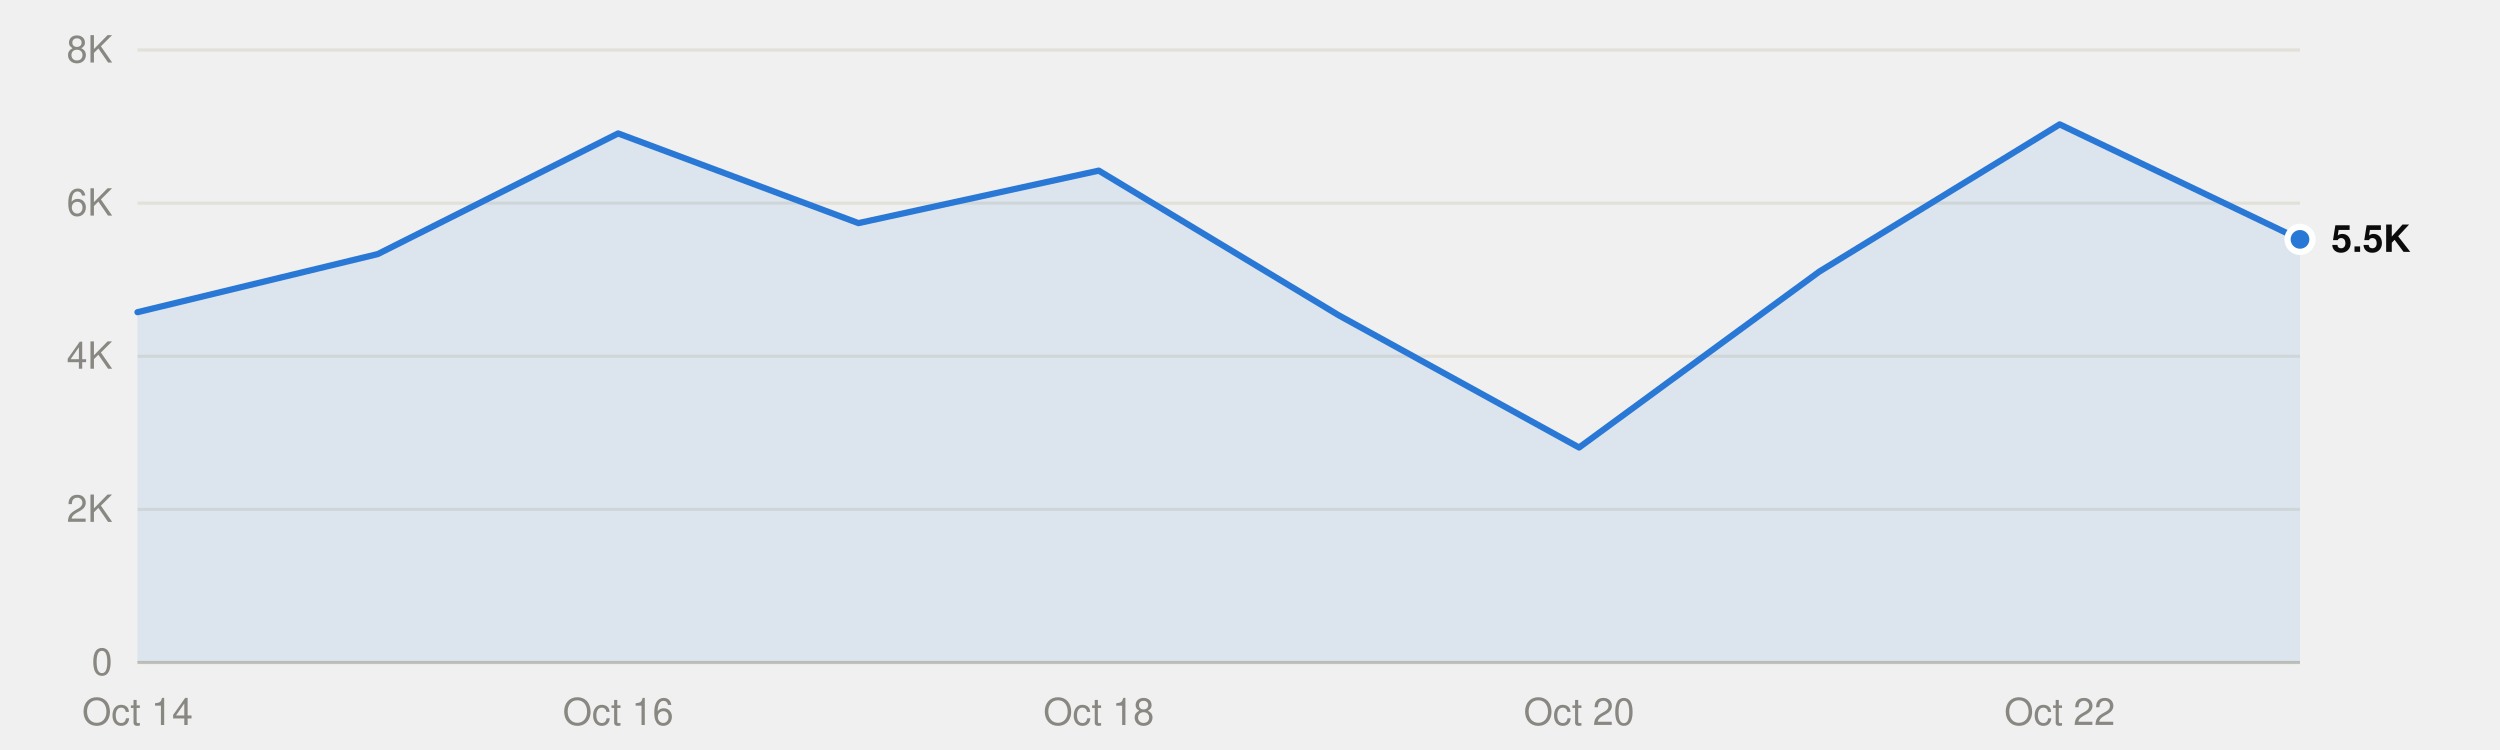
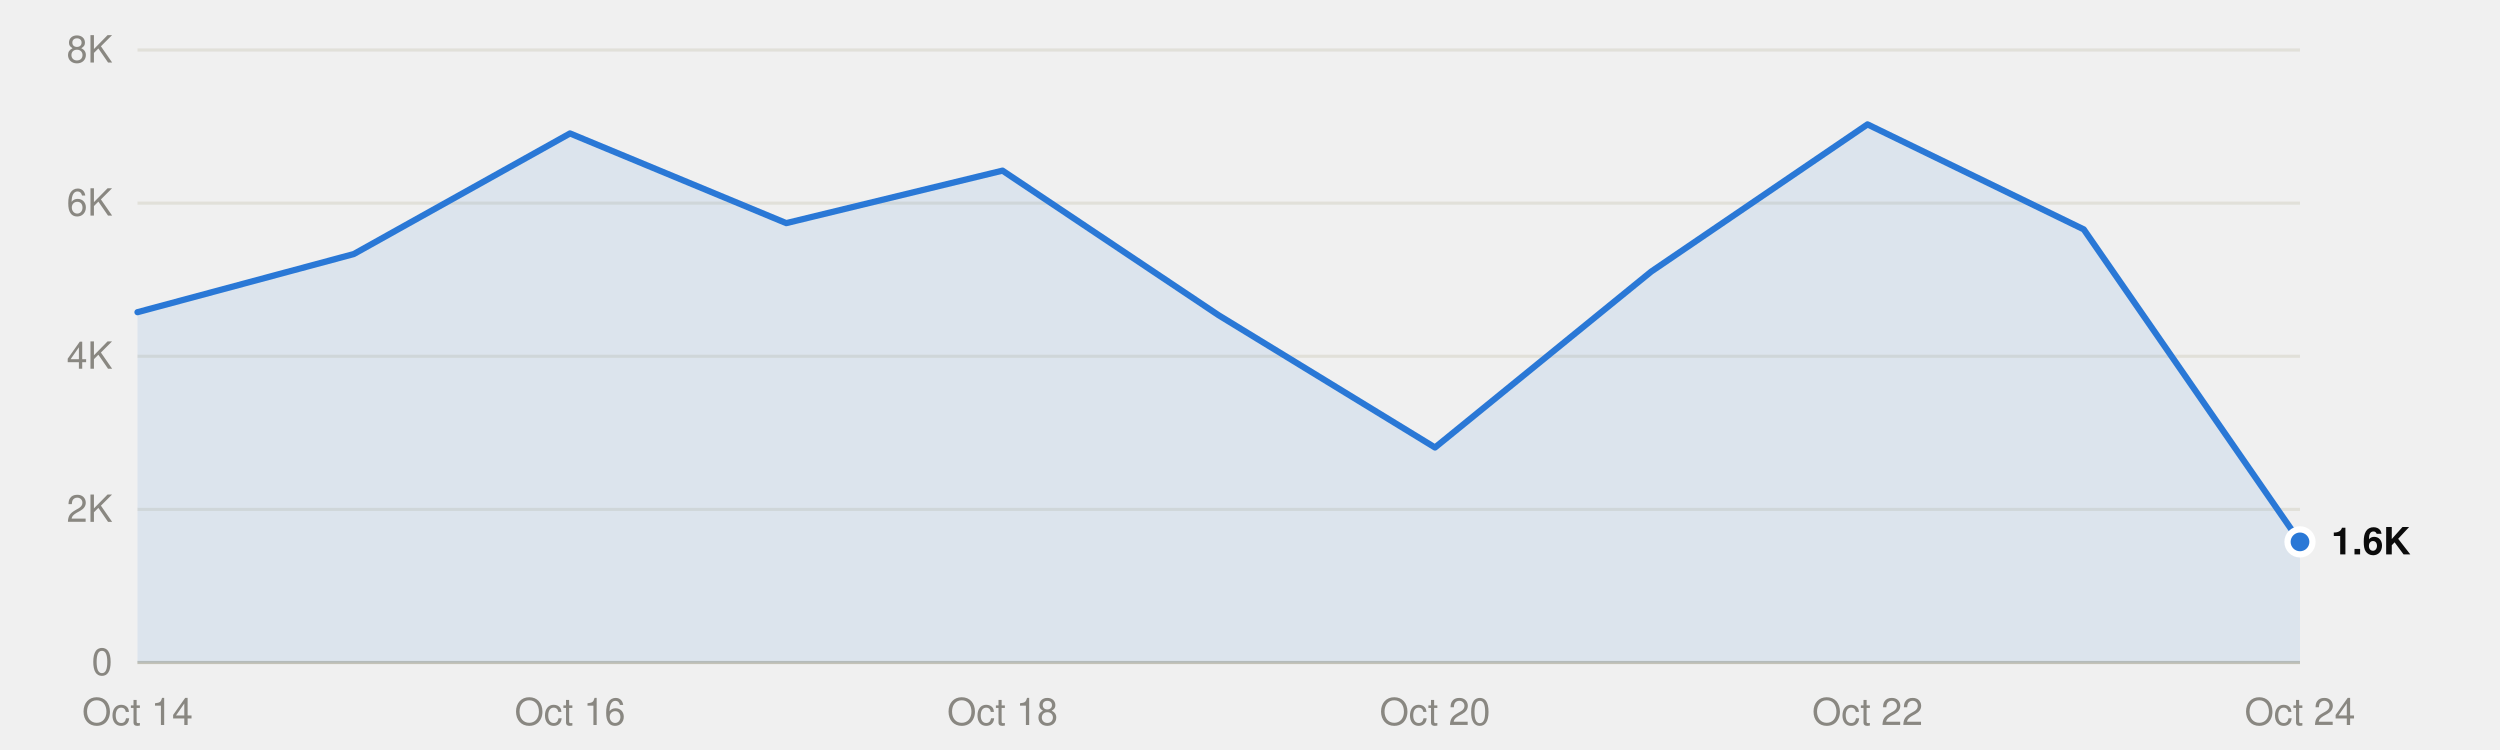
<svg xmlns="http://www.w3.org/2000/svg" viewBox="0 0 800 240" width="800" height="240" role="img">
  <style>
text{font-family:system-ui,-apple-system,"Segoe UI",Helvetica,Arial,sans-serif;font-size:12px}
.mono{font-family:ui-monospace,SFMono-Regular,Menlo,Consolas,monospace;font-size:11.5px}
.ink{fill:#0b0b0b}.ink2{fill:#52514e}.muted{fill:#898781}
.grid{stroke:#e1e0d9}.axis{stroke:#c3c2b7}
.mark{fill:#2a78d6}.line{stroke:#2a78d6;fill:none}.area{fill:#2a78d6;fill-opacity:.1}
.ring{stroke:#ffffff}
@media (prefers-color-scheme:dark){
.ink{fill:#f0efec}.ink2{fill:#c3c2b7}.grid{stroke:#2c2c2a}.axis{stroke:#383835}
.mark{fill:#3987e5}.line{stroke:#3987e5}.area{fill:#3987e5}.ring{stroke:#0d1117}}
</style>
  <line class="grid" x1="44" x2="736" y1="212.0" y2="212.0" />
  <text class="muted" x="36" y="216.0" text-anchor="end">0</text>
  <line class="grid" x1="44" x2="736" y1="163.0" y2="163.0" />
  <text class="muted" x="36" y="167.0" text-anchor="end">2K</text>
  <line class="grid" x1="44" x2="736" y1="114.0" y2="114.0" />
  <text class="muted" x="36" y="118.0" text-anchor="end">4K</text>
  <line class="grid" x1="44" x2="736" y1="65.0" y2="65.0" />
  <text class="muted" x="36" y="69.0" text-anchor="end">6K</text>
  <line class="grid" x1="44" x2="736" y1="16.0" y2="16.0" />
  <text class="muted" x="36" y="20.0" text-anchor="end">8K</text>
  <line class="axis" x1="44" x2="736" y1="212.0" y2="212.0" />
  <text class="muted" x="44.0" y="232" text-anchor="middle">Oct 14</text>
-   <text class="muted" x="197.8" y="232" text-anchor="middle">Oct 16</text>
-   <text class="muted" x="351.6" y="232" text-anchor="middle">Oct 18</text>
-   <text class="muted" x="505.3" y="232" text-anchor="middle">Oct 20</text>
-   <text class="muted" x="659.1" y="232" text-anchor="middle">Oct 22</text>
-   <path class="area" d="M44.0,212.0 L44.0,99.9 120.9,81.3 197.8,42.7 274.7,71.4 351.6,54.6 428.4,100.9 505.3,143.2 582.2,86.9 659.1,39.8 736.0,76.6 L736.0,212.0Z" />
-   <polyline class="line" points="44.0,99.9 120.9,81.3 197.8,42.7 274.7,71.4 351.6,54.6 428.4,100.9 505.3,143.2 582.2,86.9 659.1,39.8 736.0,76.6" stroke-width="2" stroke-linejoin="round" stroke-linecap="round" />
-   <circle class="mark ring" cx="736.0" cy="76.6" r="4" stroke-width="2" />
-   <text class="ink" x="746.0" y="80.6" font-weight="600">5.5K</text>
+   <text class="muted" x="182.4" y="232" text-anchor="middle">Oct 16</text>
+   <text class="muted" x="320.8" y="232" text-anchor="middle">Oct 18</text>
+   <text class="muted" x="459.2" y="232" text-anchor="middle">Oct 20</text>
+   <text class="muted" x="597.6" y="232" text-anchor="middle">Oct 22</text>
+   <text class="muted" x="736.0" y="232" text-anchor="middle">Oct 24</text>
+   <path class="area" d="M44.0,212.0 L44.0,99.9 113.2,81.3 182.4,42.7 251.6,71.4 320.8,54.6 390.0,100.9 459.2,143.2 528.4,86.9 597.6,39.8 666.8,73.4 736.0,173.4 L736.0,212.0Z" />
+   <polyline class="line" points="44.0,99.9 113.2,81.3 182.4,42.7 251.6,71.4 320.8,54.6 390.0,100.9 459.2,143.2 528.4,86.9 597.6,39.8 666.8,73.4 736.0,173.4" stroke-width="2" stroke-linejoin="round" stroke-linecap="round" />
+   <circle class="mark ring" cx="736.0" cy="173.4" r="4" stroke-width="2" />
+   <text class="ink" x="746.0" y="177.4" font-weight="600">1.6K</text>
</svg>
